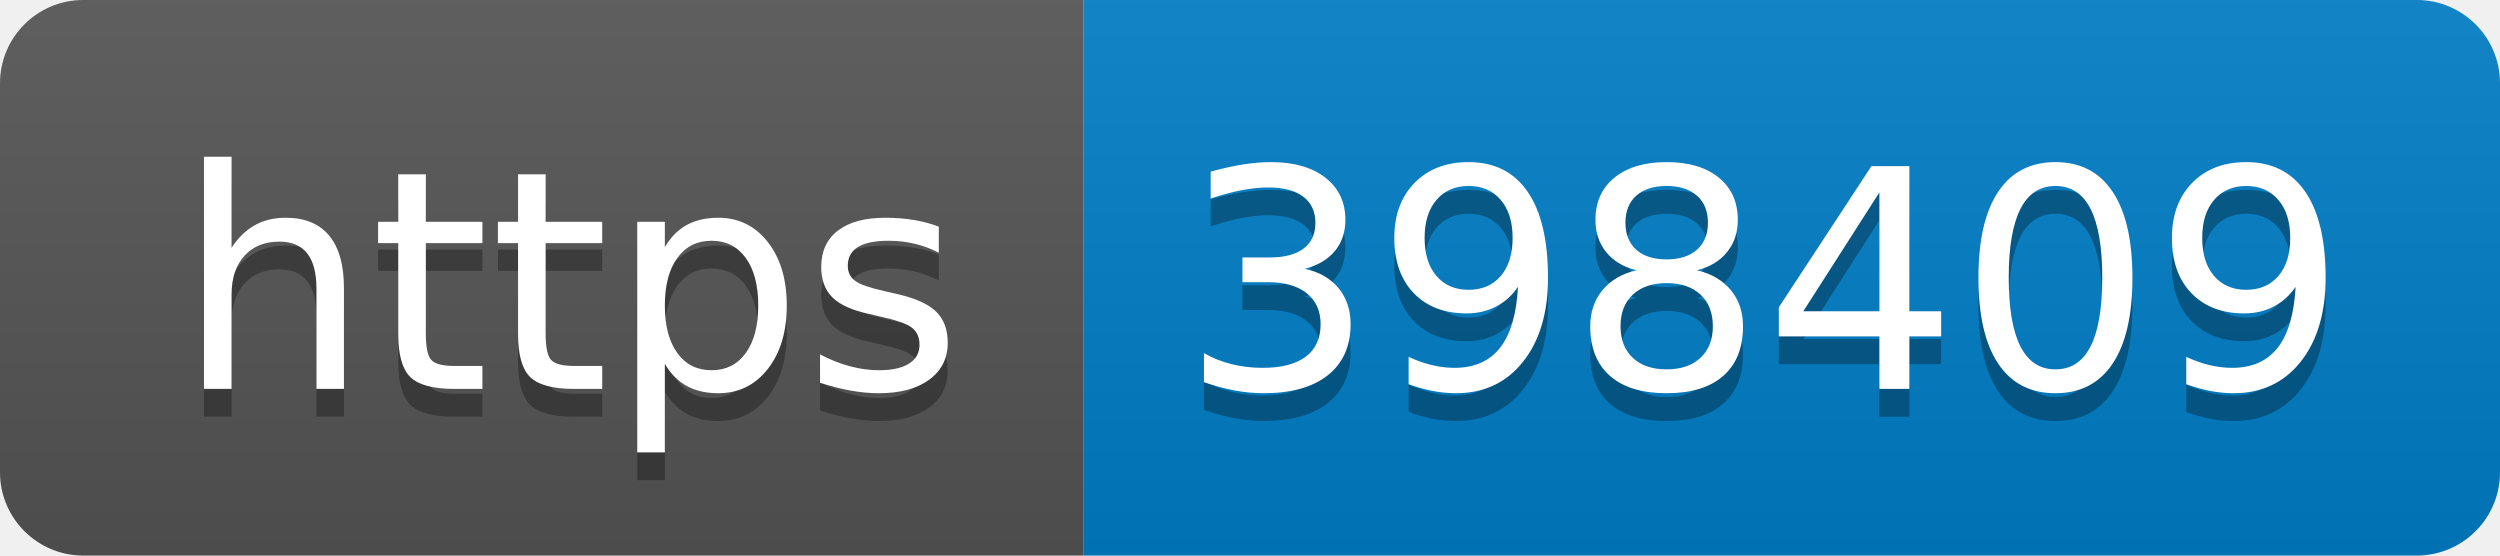
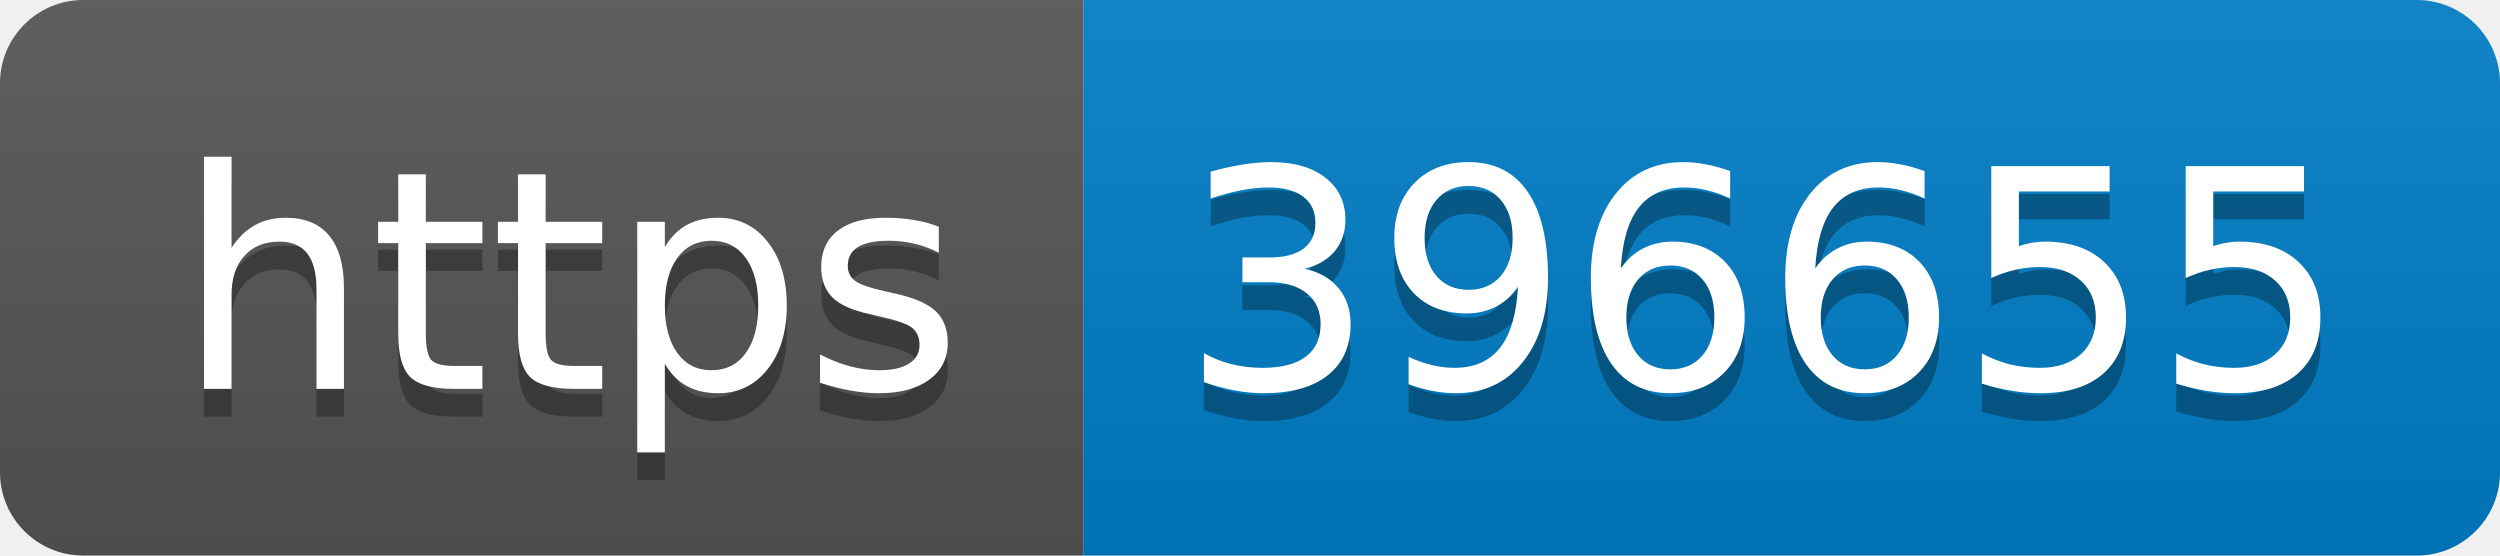
- <svg xmlns="http://www.w3.org/2000/svg" width="90" height="20" role="img" aria-label="https: 398409">
+ <svg xmlns="http://www.w3.org/2000/svg" width="90" height="20" role="img" aria-label="https: 396655">
  <linearGradient id="s" x2="0" y2="100%">
    <stop offset="0" stop-color="#bbb" stop-opacity=".1" />
    <stop offset="1" stop-opacity=".1" />
  </linearGradient>
  <clipPath id="r">
    <rect width="90" height="20" rx="3" fill="#fff" />
  </clipPath>
  <g clip-path="url(#r)">
    <rect width="39" height="20" fill="#555" />
    <rect x="39" width="51" height="20" fill="#007ec6" />
    <rect width="90" height="20" fill="url(#s)" />
  </g>
  <g fill="#fff" text-anchor="middle" font-family="Verdana,Geneva,DejaVu Sans,sans-serif" text-rendering="geometricPrecision" font-size="110">
    <text aria-hidden="true" x="205" y="150" fill="#010101" fill-opacity=".3" transform="scale(.1)" textLength="290">https</text>
    <text x="205" y="140" transform="scale(.1)" fill="#fff" textLength="290">https</text>
-     <text aria-hidden="true" x="635" y="150" fill="#010101" fill-opacity=".3" transform="scale(.1)" textLength="410">398409</text>
-     <text x="635" y="140" transform="scale(.1)" fill="#fff" textLength="410">398409</text>
+     <text aria-hidden="true" x="635" y="150" fill="#010101" fill-opacity=".3" transform="scale(.1)" textLength="410">396655</text>
+     <text x="635" y="140" transform="scale(.1)" fill="#fff" textLength="410">396655</text>
  </g>
</svg>
